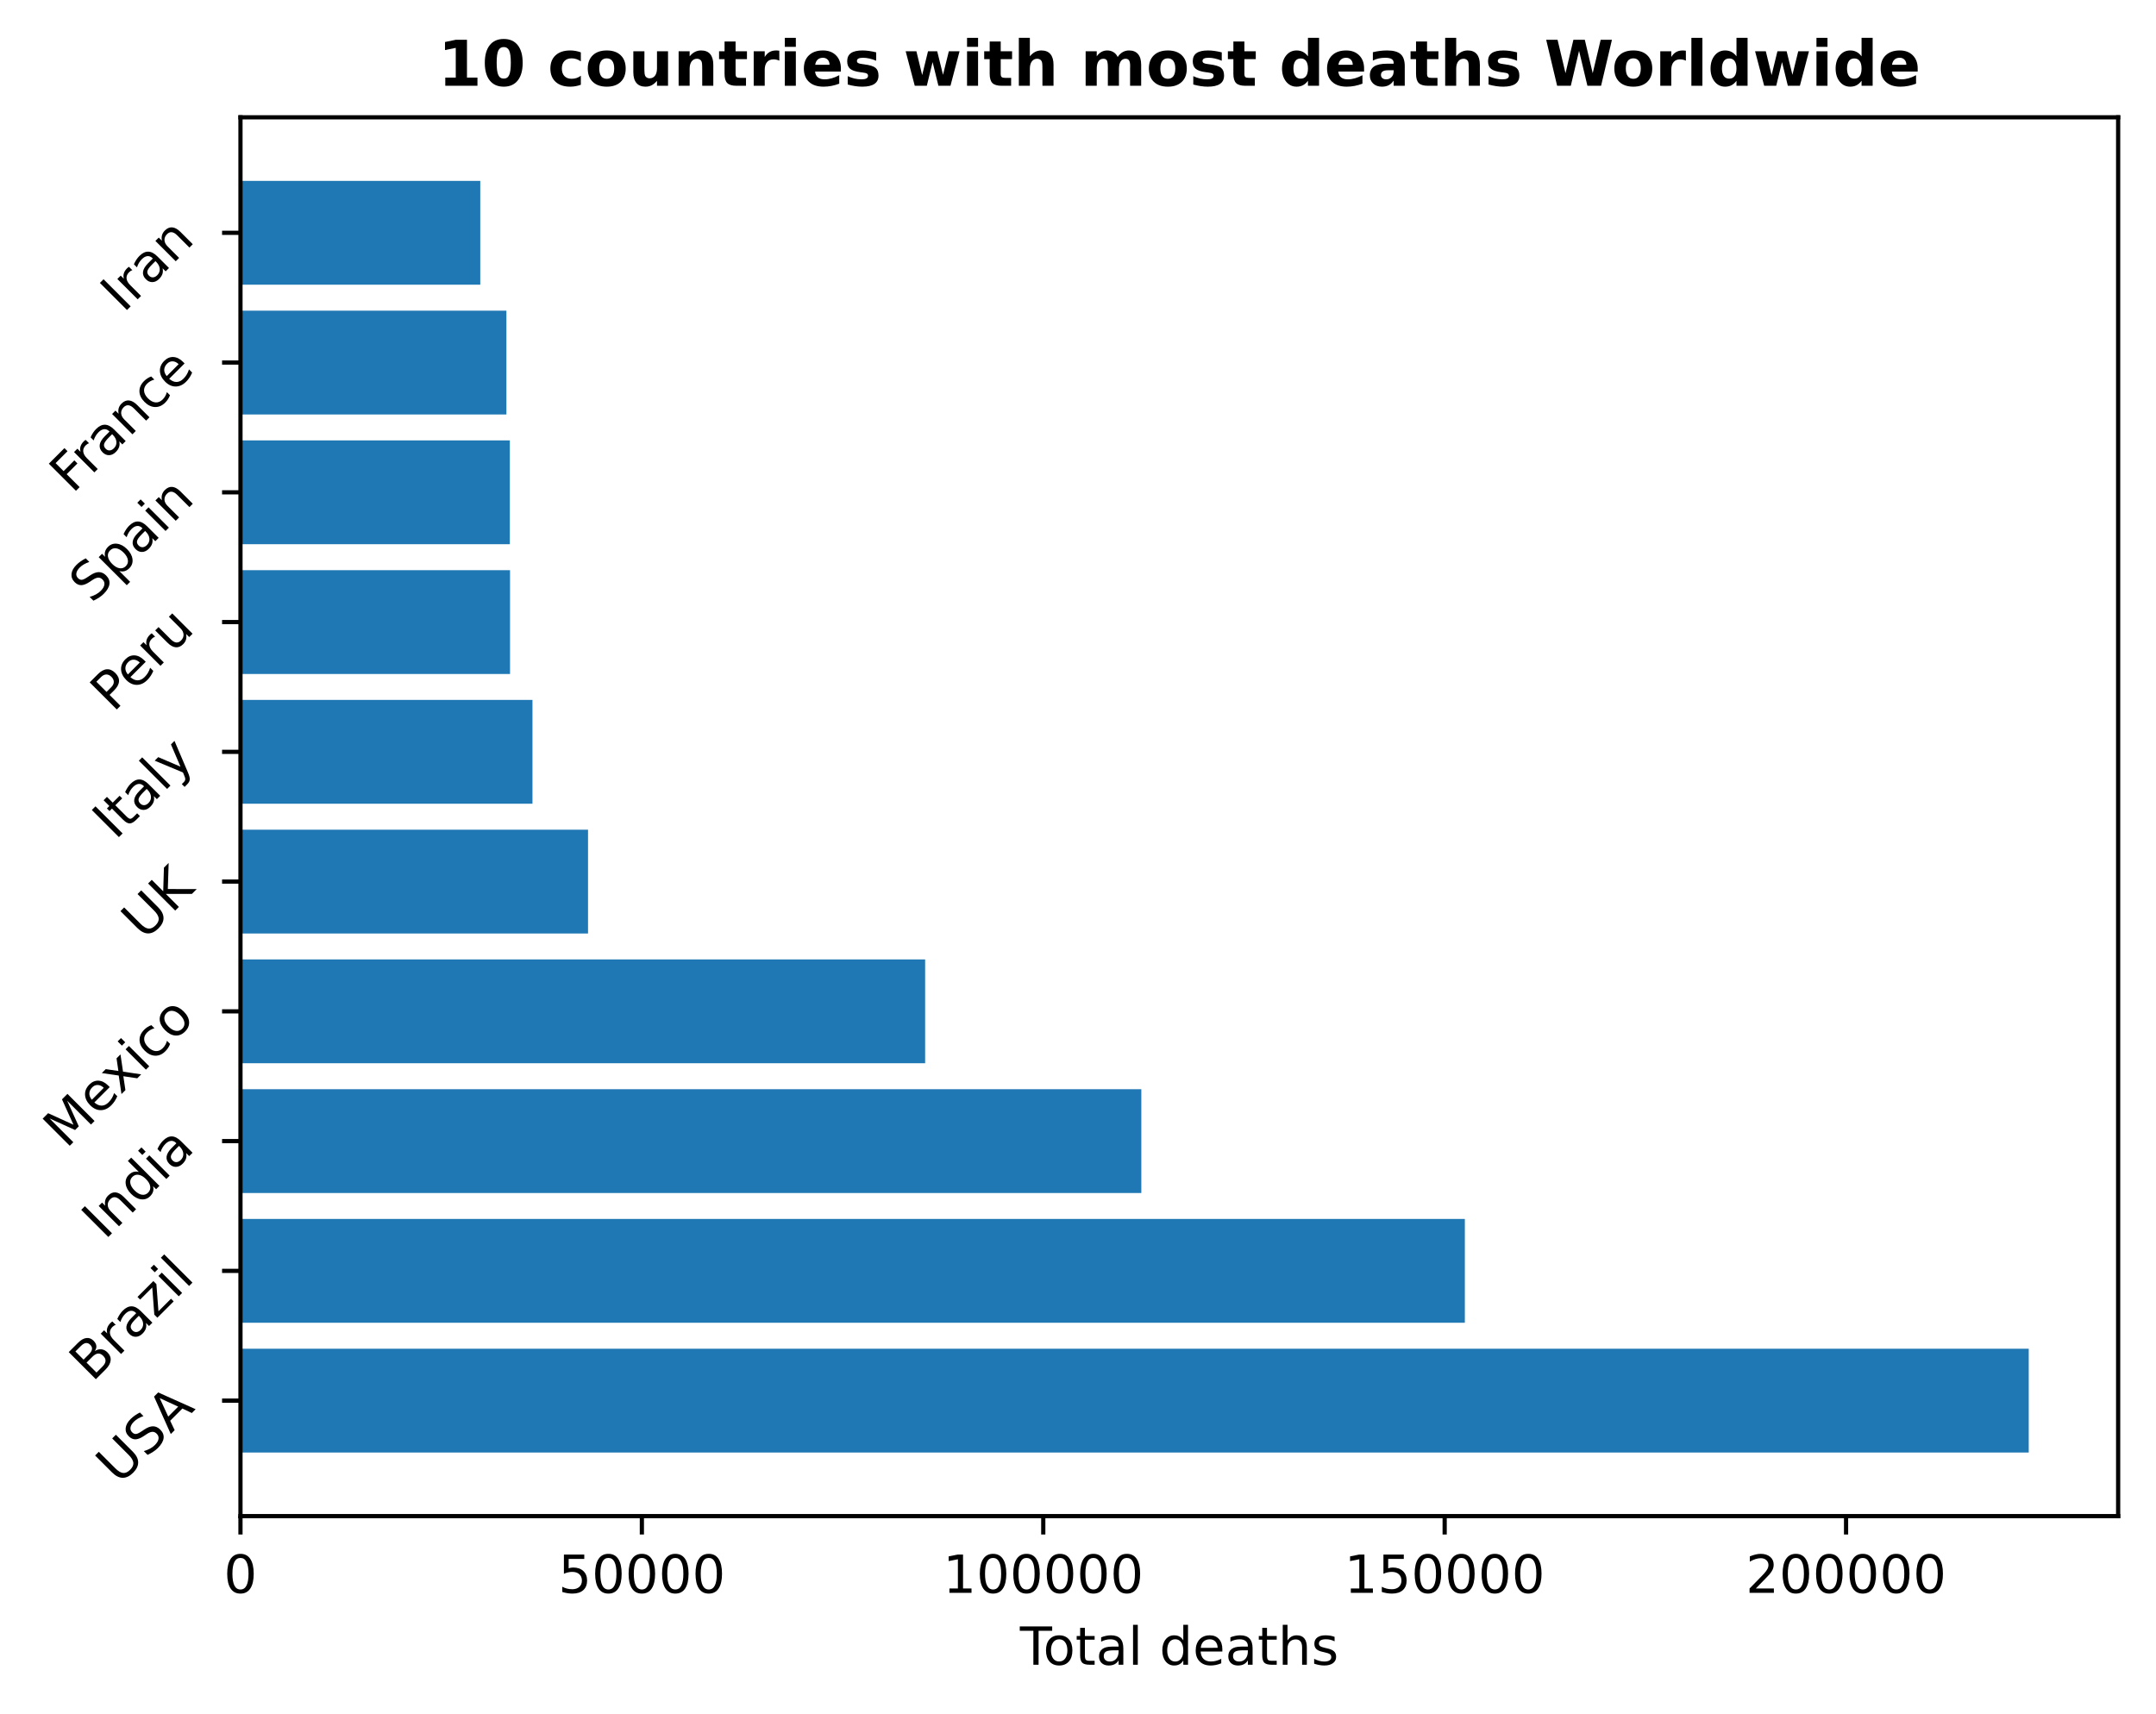
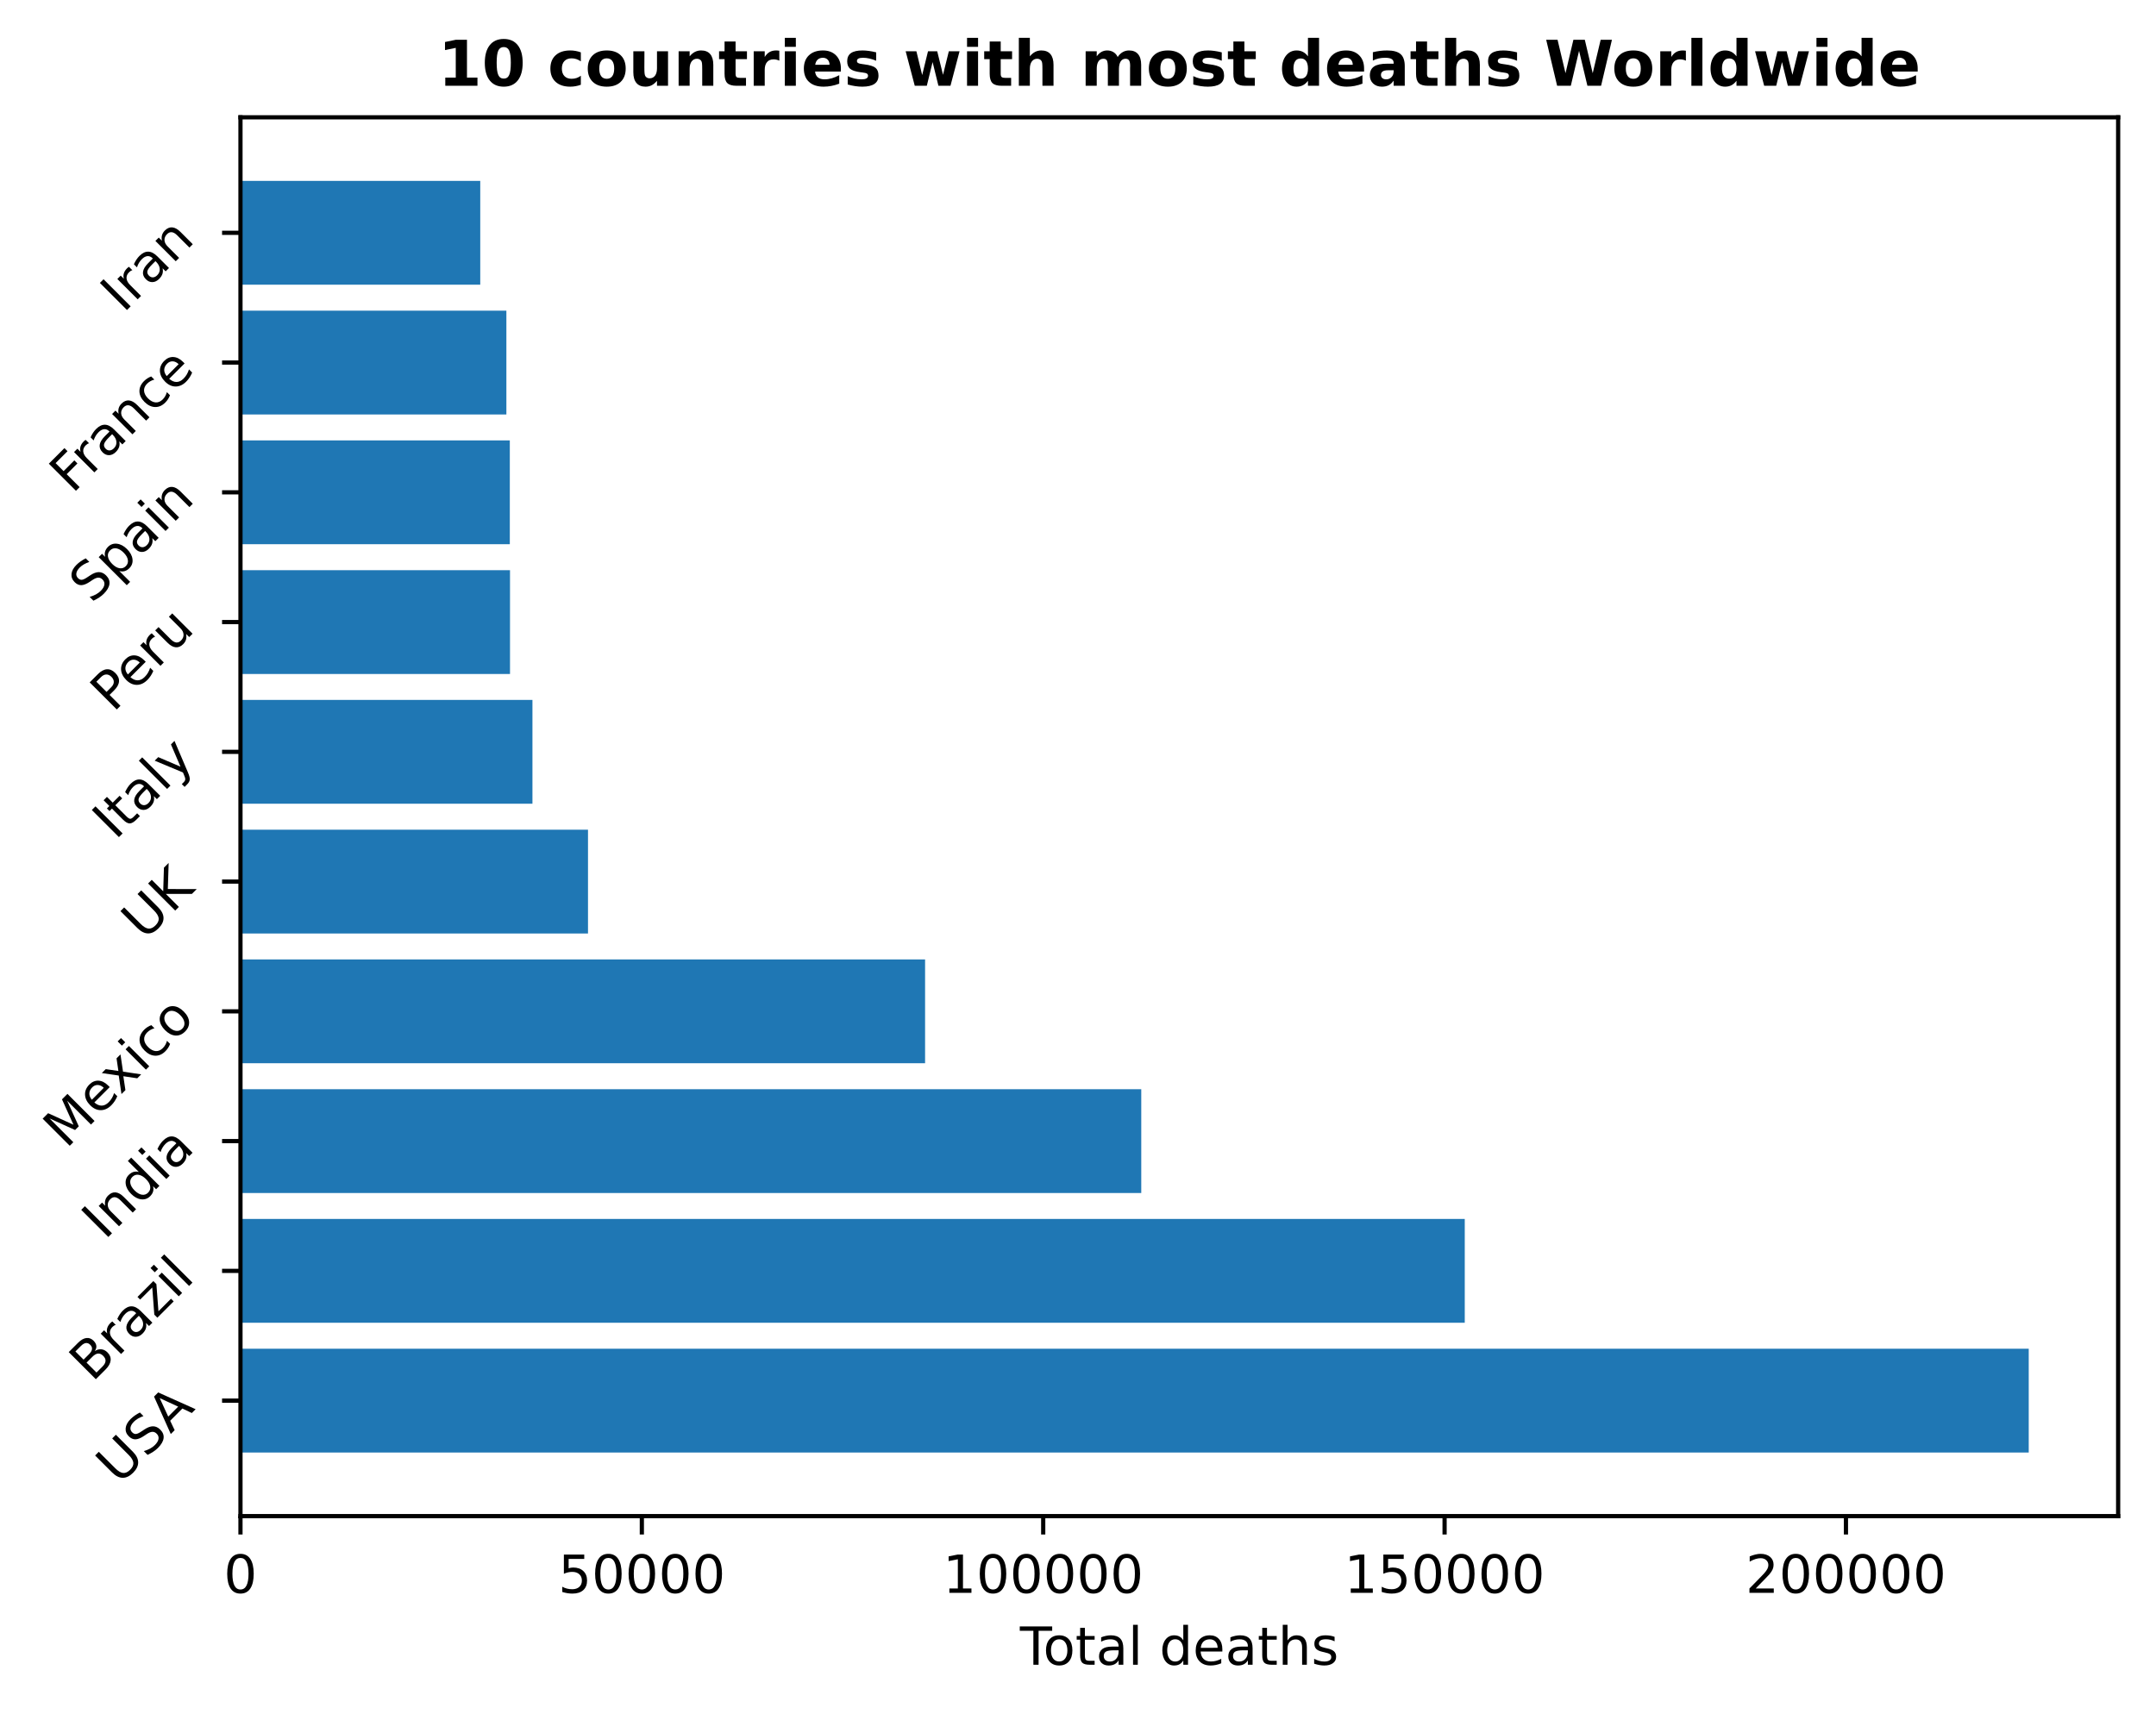
<svg xmlns="http://www.w3.org/2000/svg" xmlns:xlink="http://www.w3.org/1999/xlink" height="325.986pt" version="1.1" viewBox="0 0 410.056 325.986" width="410.056pt">
  <defs>
    <style type="text/css">
*{stroke-linecap:butt;stroke-linejoin:round;}
  </style>
  </defs>
  <g id="figure_1">
    <g id="patch_1">
      <path d="M 0 325.986  L 410.056 325.986  L 410.056 0  L 0 0  z " style="fill:none;" />
    </g>
    <g id="axes_1">
      <g id="patch_2">
        <path d="M 45.736 288.43  L 402.856 288.43  L 402.856 22.318  L 45.736 22.318  z " style="fill:none;" />
      </g>
      <g id="patch_3">
-         <path clip-path="url(#p44b705f566)" d="M 45.736 276.334  L 385.85 276.334  L 385.85 256.586  L 45.736 256.586  z " style="fill:#1f77b4;" />
+         <path clip-path="url(#pe5017bdd5a)" d="M 45.736 276.334  L 385.85 276.334  L 385.85 256.586  L 45.736 256.586  z " style="fill:#1f77b4;" />
      </g>
      <g id="patch_4">
-         <path clip-path="url(#p44b705f566)" d="M 45.736 251.648  L 278.602 251.648  L 278.602 231.9  L 45.736 231.9  z " style="fill:#1f77b4;" />
+         <path clip-path="url(#pe5017bdd5a)" d="M 45.736 251.648  L 278.586 251.648  L 278.586 231.9  L 45.736 231.9  z " style="fill:#1f77b4;" />
      </g>
      <g id="patch_5">
-         <path clip-path="url(#p44b705f566)" d="M 45.736 226.963  L 217.071 226.963  L 217.071 207.214  L 45.736 207.214  z " style="fill:#1f77b4;" />
+         <path clip-path="url(#pe5017bdd5a)" d="M 45.736 226.963  L 217.059 226.963  L 217.059 207.214  L 45.736 207.214  z " style="fill:#1f77b4;" />
      </g>
      <g id="patch_6">
-         <path clip-path="url(#p44b705f566)" d="M 45.736 202.277  L 175.954 202.277  L 175.954 182.528  L 45.736 182.528  z " style="fill:#1f77b4;" />
+         <path clip-path="url(#pe5017bdd5a)" d="M 45.736 202.277  L 175.945 202.277  L 175.945 182.528  L 45.736 182.528  z " style="fill:#1f77b4;" />
      </g>
      <g id="patch_7">
-         <path clip-path="url(#p44b705f566)" d="M 45.736 177.591  L 111.838 177.591  L 111.838 157.843  L 45.736 157.843  z " style="fill:#1f77b4;" />
+         <path clip-path="url(#pe5017bdd5a)" d="M 45.736 177.591  L 111.834 177.591  L 111.834 157.843  L 45.736 157.843  z " style="fill:#1f77b4;" />
      </g>
      <g id="patch_8">
-         <path clip-path="url(#p44b705f566)" d="M 45.736 152.906  L 101.271 152.906  L 101.271 133.157  L 45.736 133.157  z " style="fill:#1f77b4;" />
+         <path clip-path="url(#pe5017bdd5a)" d="M 45.736 152.906  L 101.267 152.906  L 101.267 133.157  L 45.736 133.157  z " style="fill:#1f77b4;" />
      </g>
      <g id="patch_9">
-         <path clip-path="url(#p44b705f566)" d="M 45.736 128.22  L 97.003 128.22  L 97.003 108.471  L 45.736 108.471  z " style="fill:#1f77b4;" />
+         <path clip-path="url(#pe5017bdd5a)" d="M 45.736 128.22  L 97 128.22  L 97 108.471  L 45.736 108.471  z " style="fill:#1f77b4;" />
      </g>
      <g id="patch_10">
-         <path clip-path="url(#p44b705f566)" d="M 45.736 103.534  L 96.967 103.534  L 96.967 83.786  L 45.736 83.786  z " style="fill:#1f77b4;" />
+         <path clip-path="url(#pe5017bdd5a)" d="M 45.736 103.534  L 96.963 103.534  L 96.963 83.786  L 45.736 83.786  z " style="fill:#1f77b4;" />
      </g>
      <g id="patch_11">
-         <path clip-path="url(#p44b705f566)" d="M 45.736 78.848  L 96.313 78.848  L 96.313 59.1  L 45.736 59.1  z " style="fill:#1f77b4;" />
+         <path clip-path="url(#pe5017bdd5a)" d="M 45.736 78.848  L 96.31 78.848  L 96.31 59.1  L 45.736 59.1  z " style="fill:#1f77b4;" />
      </g>
      <g id="patch_12">
-         <path clip-path="url(#p44b705f566)" d="M 45.736 54.163  L 91.343 54.163  L 91.343 34.414  L 45.736 34.414  z " style="fill:#1f77b4;" />
+         <path clip-path="url(#pe5017bdd5a)" d="M 45.736 54.163  L 91.34 54.163  L 91.34 34.414  L 45.736 34.414  z " style="fill:#1f77b4;" />
      </g>
      <g id="matplotlib.axis_1">
        <g id="xtick_1">
          <g id="line2d_1">
            <defs>
-               <path d="M 0 0  L 0 3.5  " id="m2690304ed4" style="stroke:#000000;stroke-width:0.8;" />
-             </defs>
-             <g>
-               <use style="stroke:#000000;stroke-width:0.8;" x="45.736" xlink:href="#m2690304ed4" y="288.43" />
+               <path d="M 0 0  L 0 3.5  " id="mde94023779" style="stroke:#000000;stroke-width:0.8;" />
+             </defs>
+             <g>
+               <use style="stroke:#000000;stroke-width:0.8;" x="45.736" xlink:href="#mde94023779" y="288.43" />
            </g>
          </g>
          <g id="text_1">
            <defs>
              <path d="M 31.781 66.406  Q 24.172 66.406 20.328 58.906  Q 16.5 51.422 16.5 36.375  Q 16.5 21.391 20.328 13.891  Q 24.172 6.391 31.781 6.391  Q 39.453 6.391 43.281 13.891  Q 47.125 21.391 47.125 36.375  Q 47.125 51.422 43.281 58.906  Q 39.453 66.406 31.781 66.406  z M 31.781 74.219  Q 44.047 74.219 50.516 64.516  Q 56.984 54.828 56.984 36.375  Q 56.984 17.969 50.516 8.266  Q 44.047 -1.422 31.781 -1.422  Q 19.531 -1.422 13.062 8.266  Q 6.594 17.969 6.594 36.375  Q 6.594 54.828 13.062 64.516  Q 19.531 74.219 31.781 74.219  z " id="DejaVuSans-48" />
            </defs>
            <g transform="translate(42.55461 303.0286)scale(0.1 -0.1)">
              <use xlink:href="#DejaVuSans-48" />
            </g>
          </g>
        </g>
        <g id="xtick_2">
          <g id="line2d_2">
            <g>
-               <use style="stroke:#000000;stroke-width:0.8;" x="122.079" xlink:href="#m2690304ed4" y="288.43" />
+               <use style="stroke:#000000;stroke-width:0.8;" x="122.074" xlink:href="#mde94023779" y="288.43" />
            </g>
          </g>
          <g id="text_2">
            <defs>
              <path d="M 10.797 72.906  L 49.516 72.906  L 49.516 64.594  L 19.828 64.594  L 19.828 46.734  Q 21.969 47.469 24.109 47.828  Q 26.266 48.188 28.422 48.188  Q 40.625 48.188 47.75 41.5  Q 54.891 34.812 54.891 23.391  Q 54.891 11.625 47.562 5.094  Q 40.234 -1.422 26.906 -1.422  Q 22.312 -1.422 17.547 -0.641  Q 12.797 0.141 7.719 1.703  L 7.719 11.625  Q 12.109 9.234 16.797 8.062  Q 21.484 6.891 26.703 6.891  Q 35.156 6.891 40.078 11.328  Q 45.016 15.766 45.016 23.391  Q 45.016 31 40.078 35.438  Q 35.156 39.891 26.703 39.891  Q 22.75 39.891 18.812 39.016  Q 14.891 38.141 10.797 36.281  z " id="DejaVuSans-53" />
            </defs>
-             <g transform="translate(106.1726 303.0286)scale(0.1 -0.1)">
+             <g transform="translate(106.1675 303.0286)scale(0.1 -0.1)">
              <use xlink:href="#DejaVuSans-53" />
              <use x="63.623" xlink:href="#DejaVuSans-48" />
              <use x="127.246" xlink:href="#DejaVuSans-48" />
              <use x="190.869" xlink:href="#DejaVuSans-48" />
              <use x="254.492" xlink:href="#DejaVuSans-48" />
            </g>
          </g>
        </g>
        <g id="xtick_3">
          <g id="line2d_3">
            <g>
-               <use style="stroke:#000000;stroke-width:0.8;" x="198.422" xlink:href="#m2690304ed4" y="288.43" />
+               <use style="stroke:#000000;stroke-width:0.8;" x="198.412" xlink:href="#mde94023779" y="288.43" />
            </g>
          </g>
          <g id="text_3">
            <defs>
              <path d="M 12.406 8.297  L 28.516 8.297  L 28.516 63.922  L 10.984 60.406  L 10.984 69.391  L 28.422 72.906  L 38.281 72.906  L 38.281 8.297  L 54.391 8.297  L 54.391 0  L 12.406 0  z " id="DejaVuSans-49" />
            </defs>
-             <g transform="translate(179.3344 303.0286)scale(0.1 -0.1)">
+             <g transform="translate(179.3241 303.0286)scale(0.1 -0.1)">
              <use xlink:href="#DejaVuSans-49" />
              <use x="63.623" xlink:href="#DejaVuSans-48" />
              <use x="127.246" xlink:href="#DejaVuSans-48" />
              <use x="190.869" xlink:href="#DejaVuSans-48" />
              <use x="254.492" xlink:href="#DejaVuSans-48" />
              <use x="318.115" xlink:href="#DejaVuSans-48" />
            </g>
          </g>
        </g>
        <g id="xtick_4">
          <g id="line2d_4">
            <g>
-               <use style="stroke:#000000;stroke-width:0.8;" x="274.765" xlink:href="#m2690304ed4" y="288.43" />
+               <use style="stroke:#000000;stroke-width:0.8;" x="274.75" xlink:href="#mde94023779" y="288.43" />
            </g>
          </g>
          <g id="text_4">
-             <g transform="translate(255.6774 303.0286)scale(0.1 -0.1)">
+             <g transform="translate(255.662 303.0286)scale(0.1 -0.1)">
              <use xlink:href="#DejaVuSans-49" />
              <use x="63.623" xlink:href="#DejaVuSans-53" />
              <use x="127.246" xlink:href="#DejaVuSans-48" />
              <use x="190.869" xlink:href="#DejaVuSans-48" />
              <use x="254.492" xlink:href="#DejaVuSans-48" />
              <use x="318.115" xlink:href="#DejaVuSans-48" />
            </g>
          </g>
        </g>
        <g id="xtick_5">
          <g id="line2d_5">
            <g>
-               <use style="stroke:#000000;stroke-width:0.8;" x="351.108" xlink:href="#m2690304ed4" y="288.43" />
+               <use style="stroke:#000000;stroke-width:0.8;" x="351.087" xlink:href="#mde94023779" y="288.43" />
            </g>
          </g>
          <g id="text_5">
            <defs>
              <path d="M 19.188 8.297  L 53.609 8.297  L 53.609 0  L 7.328 0  L 7.328 8.297  Q 12.938 14.109 22.625 23.891  Q 32.328 33.688 34.812 36.531  Q 39.547 41.844 41.422 45.531  Q 43.312 49.219 43.312 52.781  Q 43.312 58.594 39.234 62.25  Q 35.156 65.922 28.609 65.922  Q 23.969 65.922 18.812 64.312  Q 13.672 62.703 7.812 59.422  L 7.812 69.391  Q 13.766 71.781 18.938 73  Q 24.125 74.219 28.422 74.219  Q 39.75 74.219 46.484 68.547  Q 53.219 62.891 53.219 53.422  Q 53.219 48.922 51.531 44.891  Q 49.859 40.875 45.406 35.406  Q 44.188 33.984 37.641 27.219  Q 31.109 20.453 19.188 8.297  z " id="DejaVuSans-50" />
            </defs>
-             <g transform="translate(332.0205 303.0286)scale(0.1 -0.1)">
+             <g transform="translate(331.9999 303.0286)scale(0.1 -0.1)">
              <use xlink:href="#DejaVuSans-50" />
              <use x="63.623" xlink:href="#DejaVuSans-48" />
              <use x="127.246" xlink:href="#DejaVuSans-48" />
              <use x="190.869" xlink:href="#DejaVuSans-48" />
              <use x="254.492" xlink:href="#DejaVuSans-48" />
              <use x="318.115" xlink:href="#DejaVuSans-48" />
            </g>
          </g>
        </g>
        <g id="text_6">
          <defs>
            <path d="M -0.297 72.906  L 61.375 72.906  L 61.375 64.594  L 35.5 64.594  L 35.5 0  L 25.594 0  L 25.594 64.594  L -0.297 64.594  z " id="DejaVuSans-84" />
            <path d="M 30.609 48.391  Q 23.391 48.391 19.188 42.75  Q 14.984 37.109 14.984 27.297  Q 14.984 17.484 19.156 11.844  Q 23.344 6.203 30.609 6.203  Q 37.797 6.203 41.984 11.859  Q 46.188 17.531 46.188 27.297  Q 46.188 37.016 41.984 42.703  Q 37.797 48.391 30.609 48.391  z M 30.609 56  Q 42.328 56 49.016 48.375  Q 55.719 40.766 55.719 27.297  Q 55.719 13.875 49.016 6.219  Q 42.328 -1.422 30.609 -1.422  Q 18.844 -1.422 12.172 6.219  Q 5.516 13.875 5.516 27.297  Q 5.516 40.766 12.172 48.375  Q 18.844 56 30.609 56  z " id="DejaVuSans-111" />
            <path d="M 18.312 70.219  L 18.312 54.688  L 36.812 54.688  L 36.812 47.703  L 18.312 47.703  L 18.312 18.016  Q 18.312 11.328 20.141 9.422  Q 21.969 7.516 27.594 7.516  L 36.812 7.516  L 36.812 0  L 27.594 0  Q 17.188 0 13.234 3.875  Q 9.281 7.766 9.281 18.016  L 9.281 47.703  L 2.688 47.703  L 2.688 54.688  L 9.281 54.688  L 9.281 70.219  z " id="DejaVuSans-116" />
            <path d="M 34.281 27.484  Q 23.391 27.484 19.188 25  Q 14.984 22.516 14.984 16.5  Q 14.984 11.719 18.141 8.906  Q 21.297 6.109 26.703 6.109  Q 34.188 6.109 38.703 11.406  Q 43.219 16.703 43.219 25.484  L 43.219 27.484  z M 52.203 31.203  L 52.203 0  L 43.219 0  L 43.219 8.297  Q 40.141 3.328 35.547 0.953  Q 30.953 -1.422 24.312 -1.422  Q 15.922 -1.422 10.953 3.297  Q 6 8.016 6 15.922  Q 6 25.141 12.172 29.828  Q 18.359 34.516 30.609 34.516  L 43.219 34.516  L 43.219 35.406  Q 43.219 41.609 39.141 45  Q 35.062 48.391 27.688 48.391  Q 23 48.391 18.547 47.266  Q 14.109 46.141 10.016 43.891  L 10.016 52.203  Q 14.938 54.109 19.578 55.047  Q 24.219 56 28.609 56  Q 40.484 56 46.344 49.844  Q 52.203 43.703 52.203 31.203  z " id="DejaVuSans-97" />
            <path d="M 9.422 75.984  L 18.406 75.984  L 18.406 0  L 9.422 0  z " id="DejaVuSans-108" />
            <path id="DejaVuSans-32" />
            <path d="M 45.406 46.391  L 45.406 75.984  L 54.391 75.984  L 54.391 0  L 45.406 0  L 45.406 8.203  Q 42.578 3.328 38.25 0.953  Q 33.938 -1.422 27.875 -1.422  Q 17.969 -1.422 11.734 6.484  Q 5.516 14.406 5.516 27.297  Q 5.516 40.188 11.734 48.094  Q 17.969 56 27.875 56  Q 33.938 56 38.25 53.625  Q 42.578 51.266 45.406 46.391  z M 14.797 27.297  Q 14.797 17.391 18.875 11.75  Q 22.953 6.109 30.078 6.109  Q 37.203 6.109 41.297 11.75  Q 45.406 17.391 45.406 27.297  Q 45.406 37.203 41.297 42.844  Q 37.203 48.484 30.078 48.484  Q 22.953 48.484 18.875 42.844  Q 14.797 37.203 14.797 27.297  z " id="DejaVuSans-100" />
            <path d="M 56.203 29.594  L 56.203 25.203  L 14.891 25.203  Q 15.484 15.922 20.484 11.062  Q 25.484 6.203 34.422 6.203  Q 39.594 6.203 44.453 7.469  Q 49.312 8.734 54.109 11.281  L 54.109 2.781  Q 49.266 0.734 44.188 -0.344  Q 39.109 -1.422 33.891 -1.422  Q 20.797 -1.422 13.156 6.188  Q 5.516 13.812 5.516 26.812  Q 5.516 40.234 12.766 48.109  Q 20.016 56 32.328 56  Q 43.359 56 49.781 48.891  Q 56.203 41.797 56.203 29.594  z M 47.219 32.234  Q 47.125 39.594 43.094 43.984  Q 39.062 48.391 32.422 48.391  Q 24.906 48.391 20.391 44.141  Q 15.875 39.891 15.188 32.172  z " id="DejaVuSans-101" />
            <path d="M 54.891 33.016  L 54.891 0  L 45.906 0  L 45.906 32.719  Q 45.906 40.484 42.875 44.328  Q 39.844 48.188 33.797 48.188  Q 26.516 48.188 22.312 43.547  Q 18.109 38.922 18.109 30.906  L 18.109 0  L 9.078 0  L 9.078 75.984  L 18.109 75.984  L 18.109 46.188  Q 21.344 51.125 25.703 53.562  Q 30.078 56 35.797 56  Q 45.219 56 50.047 50.172  Q 54.891 44.344 54.891 33.016  z " id="DejaVuSans-104" />
            <path d="M 44.281 53.078  L 44.281 44.578  Q 40.484 46.531 36.375 47.5  Q 32.281 48.484 27.875 48.484  Q 21.188 48.484 17.844 46.438  Q 14.5 44.391 14.5 40.281  Q 14.5 37.156 16.891 35.375  Q 19.281 33.594 26.516 31.984  L 29.594 31.297  Q 39.156 29.25 43.188 25.516  Q 47.219 21.781 47.219 15.094  Q 47.219 7.469 41.188 3.016  Q 35.156 -1.422 24.609 -1.422  Q 20.219 -1.422 15.453 -0.562  Q 10.688 0.297 5.422 2  L 5.422 11.281  Q 10.406 8.688 15.234 7.391  Q 20.062 6.109 24.812 6.109  Q 31.156 6.109 34.562 8.281  Q 37.984 10.453 37.984 14.406  Q 37.984 18.062 35.516 20.016  Q 33.062 21.969 24.703 23.781  L 21.578 24.516  Q 13.234 26.266 9.516 29.906  Q 5.812 33.547 5.812 39.891  Q 5.812 47.609 11.281 51.797  Q 16.75 56 26.812 56  Q 31.781 56 36.172 55.266  Q 40.578 54.547 44.281 53.078  z " id="DejaVuSans-115" />
          </defs>
          <g transform="translate(193.9818 316.7067)scale(0.1 -0.1)">
            <use xlink:href="#DejaVuSans-84" />
            <use x="44.084" xlink:href="#DejaVuSans-111" />
            <use x="105.266" xlink:href="#DejaVuSans-116" />
            <use x="144.475" xlink:href="#DejaVuSans-97" />
            <use x="205.754" xlink:href="#DejaVuSans-108" />
            <use x="233.537" xlink:href="#DejaVuSans-32" />
            <use x="265.324" xlink:href="#DejaVuSans-100" />
            <use x="328.801" xlink:href="#DejaVuSans-101" />
            <use x="390.324" xlink:href="#DejaVuSans-97" />
            <use x="451.604" xlink:href="#DejaVuSans-116" />
            <use x="490.812" xlink:href="#DejaVuSans-104" />
            <use x="554.191" xlink:href="#DejaVuSans-115" />
          </g>
        </g>
      </g>
      <g id="matplotlib.axis_2">
        <g id="ytick_1">
          <g id="line2d_6">
            <defs>
-               <path d="M 0 0  L -3.5 0  " id="m73e62afd41" style="stroke:#000000;stroke-width:0.8;" />
-             </defs>
-             <g>
-               <use style="stroke:#000000;stroke-width:0.8;" x="45.736" xlink:href="#m73e62afd41" y="266.46" />
+               <path d="M 0 0  L -3.5 0  " id="m8eb07bbf80" style="stroke:#000000;stroke-width:0.8;" />
+             </defs>
+             <g>
+               <use style="stroke:#000000;stroke-width:0.8;" x="45.736" xlink:href="#m8eb07bbf80" y="266.46" />
            </g>
          </g>
          <g id="text_7">
            <defs>
              <path d="M 8.688 72.906  L 18.609 72.906  L 18.609 28.609  Q 18.609 16.891 22.844 11.734  Q 27.094 6.594 36.625 6.594  Q 46.094 6.594 50.344 11.734  Q 54.594 16.891 54.594 28.609  L 54.594 72.906  L 64.5 72.906  L 64.5 27.391  Q 64.5 13.141 57.438 5.859  Q 50.391 -1.422 36.625 -1.422  Q 22.797 -1.422 15.734 5.859  Q 8.688 13.141 8.688 27.391  z " id="DejaVuSans-85" />
              <path d="M 53.516 70.516  L 53.516 60.891  Q 47.906 63.578 42.922 64.891  Q 37.938 66.219 33.297 66.219  Q 25.25 66.219 20.875 63.094  Q 16.5 59.969 16.5 54.203  Q 16.5 49.359 19.406 46.891  Q 22.312 44.438 30.422 42.922  L 36.375 41.703  Q 47.406 39.594 52.656 34.297  Q 57.906 29 57.906 20.125  Q 57.906 9.516 50.797 4.047  Q 43.703 -1.422 29.984 -1.422  Q 24.812 -1.422 18.969 -0.25  Q 13.141 0.922 6.891 3.219  L 6.891 13.375  Q 12.891 10.016 18.656 8.297  Q 24.422 6.594 29.984 6.594  Q 38.422 6.594 43.016 9.906  Q 47.609 13.234 47.609 19.391  Q 47.609 24.75 44.312 27.781  Q 41.016 30.812 33.5 32.328  L 27.484 33.5  Q 16.453 35.688 11.516 40.375  Q 6.594 45.062 6.594 53.422  Q 6.594 63.094 13.406 68.656  Q 20.219 74.219 32.172 74.219  Q 37.312 74.219 42.625 73.281  Q 47.953 72.359 53.516 70.516  z " id="DejaVuSans-83" />
              <path d="M 34.188 63.188  L 20.797 26.906  L 47.609 26.906  z M 28.609 72.906  L 39.797 72.906  L 67.578 0  L 57.328 0  L 50.688 18.703  L 17.828 18.703  L 11.188 0  L 0.781 0  z " id="DejaVuSans-65" />
            </defs>
            <g transform="translate(22.6315 282.6673)rotate(-45)scale(0.1 -0.1)">
              <use xlink:href="#DejaVuSans-85" />
              <use x="73.193" xlink:href="#DejaVuSans-83" />
              <use x="138.545" xlink:href="#DejaVuSans-65" />
            </g>
          </g>
        </g>
        <g id="ytick_2">
          <g id="line2d_7">
            <g>
-               <use style="stroke:#000000;stroke-width:0.8;" x="45.736" xlink:href="#m73e62afd41" y="241.774" />
+               <use style="stroke:#000000;stroke-width:0.8;" x="45.736" xlink:href="#m8eb07bbf80" y="241.774" />
            </g>
          </g>
          <g id="text_8">
            <defs>
              <path d="M 19.672 34.812  L 19.672 8.109  L 35.5 8.109  Q 43.453 8.109 47.281 11.406  Q 51.125 14.703 51.125 21.484  Q 51.125 28.328 47.281 31.562  Q 43.453 34.812 35.5 34.812  z M 19.672 64.797  L 19.672 42.828  L 34.281 42.828  Q 41.5 42.828 45.031 45.531  Q 48.578 48.25 48.578 53.812  Q 48.578 59.328 45.031 62.062  Q 41.5 64.797 34.281 64.797  z M 9.812 72.906  L 35.016 72.906  Q 46.297 72.906 52.391 68.219  Q 58.5 63.531 58.5 54.891  Q 58.5 48.188 55.375 44.234  Q 52.25 40.281 46.188 39.312  Q 53.469 37.75 57.5 32.781  Q 61.531 27.828 61.531 20.406  Q 61.531 10.641 54.891 5.312  Q 48.25 0 35.984 0  L 9.812 0  z " id="DejaVuSans-66" />
              <path d="M 41.109 46.297  Q 39.594 47.172 37.812 47.578  Q 36.031 48 33.891 48  Q 26.266 48 22.188 43.047  Q 18.109 38.094 18.109 28.812  L 18.109 0  L 9.078 0  L 9.078 54.688  L 18.109 54.688  L 18.109 46.188  Q 20.953 51.172 25.484 53.578  Q 30.031 56 36.531 56  Q 37.453 56 38.578 55.875  Q 39.703 55.766 41.062 55.516  z " id="DejaVuSans-114" />
              <path d="M 5.516 54.688  L 48.188 54.688  L 48.188 46.484  L 14.406 7.172  L 48.188 7.172  L 48.188 0  L 4.297 0  L 4.297 8.203  L 38.094 47.516  L 5.516 47.516  z " id="DejaVuSans-122" />
              <path d="M 9.422 54.688  L 18.406 54.688  L 18.406 0  L 9.422 0  z M 9.422 75.984  L 18.406 75.984  L 18.406 64.594  L 9.422 64.594  z " id="DejaVuSans-105" />
            </defs>
            <g transform="translate(17.5337 263.0794)rotate(-45)scale(0.1 -0.1)">
              <use xlink:href="#DejaVuSans-66" />
              <use x="68.604" xlink:href="#DejaVuSans-114" />
              <use x="109.717" xlink:href="#DejaVuSans-97" />
              <use x="170.996" xlink:href="#DejaVuSans-122" />
              <use x="223.486" xlink:href="#DejaVuSans-105" />
              <use x="251.27" xlink:href="#DejaVuSans-108" />
            </g>
          </g>
        </g>
        <g id="ytick_3">
          <g id="line2d_8">
            <g>
-               <use style="stroke:#000000;stroke-width:0.8;" x="45.736" xlink:href="#m73e62afd41" y="217.088" />
+               <use style="stroke:#000000;stroke-width:0.8;" x="45.736" xlink:href="#m8eb07bbf80" y="217.088" />
            </g>
          </g>
          <g id="text_9">
            <defs>
              <path d="M 9.812 72.906  L 19.672 72.906  L 19.672 0  L 9.812 0  z " id="DejaVuSans-73" />
              <path d="M 54.891 33.016  L 54.891 0  L 45.906 0  L 45.906 32.719  Q 45.906 40.484 42.875 44.328  Q 39.844 48.188 33.797 48.188  Q 26.516 48.188 22.312 43.547  Q 18.109 38.922 18.109 30.906  L 18.109 0  L 9.078 0  L 9.078 54.688  L 18.109 54.688  L 18.109 46.188  Q 21.344 51.125 25.703 53.562  Q 30.078 56 35.797 56  Q 45.219 56 50.047 50.172  Q 54.891 44.344 54.891 33.016  z " id="DejaVuSans-110" />
            </defs>
            <g transform="translate(19.91135 236.016)rotate(-45)scale(0.1 -0.1)">
              <use xlink:href="#DejaVuSans-73" />
              <use x="29.492" xlink:href="#DejaVuSans-110" />
              <use x="92.871" xlink:href="#DejaVuSans-100" />
              <use x="156.348" xlink:href="#DejaVuSans-105" />
              <use x="184.131" xlink:href="#DejaVuSans-97" />
            </g>
          </g>
        </g>
        <g id="ytick_4">
          <g id="line2d_9">
            <g>
-               <use style="stroke:#000000;stroke-width:0.8;" x="45.736" xlink:href="#m73e62afd41" y="192.403" />
+               <use style="stroke:#000000;stroke-width:0.8;" x="45.736" xlink:href="#m8eb07bbf80" y="192.403" />
            </g>
          </g>
          <g id="text_10">
            <defs>
              <path d="M 9.812 72.906  L 24.516 72.906  L 43.109 23.297  L 61.812 72.906  L 76.516 72.906  L 76.516 0  L 66.891 0  L 66.891 64.016  L 48.094 14.016  L 38.188 14.016  L 19.391 64.016  L 19.391 0  L 9.812 0  z " id="DejaVuSans-77" />
              <path d="M 54.891 54.688  L 35.109 28.078  L 55.906 0  L 45.312 0  L 29.391 21.484  L 13.484 0  L 2.875 0  L 24.125 28.609  L 4.688 54.688  L 15.281 54.688  L 29.781 35.203  L 44.281 54.688  z " id="DejaVuSans-120" />
              <path d="M 48.781 52.594  L 48.781 44.188  Q 44.969 46.297 41.141 47.344  Q 37.312 48.391 33.406 48.391  Q 24.656 48.391 19.812 42.844  Q 14.984 37.312 14.984 27.297  Q 14.984 17.281 19.812 11.734  Q 24.656 6.203 33.406 6.203  Q 37.312 6.203 41.141 7.25  Q 44.969 8.297 48.781 10.406  L 48.781 2.094  Q 45.016 0.344 40.984 -0.531  Q 36.969 -1.422 32.422 -1.422  Q 20.062 -1.422 12.781 6.344  Q 5.516 14.109 5.516 27.297  Q 5.516 40.672 12.859 48.328  Q 20.219 56 33.016 56  Q 37.156 56 41.109 55.141  Q 45.062 54.297 48.781 52.594  z " id="DejaVuSans-99" />
            </defs>
            <g transform="translate(12.57291 218.6688)rotate(-45)scale(0.1 -0.1)">
              <use xlink:href="#DejaVuSans-77" />
              <use x="86.279" xlink:href="#DejaVuSans-101" />
              <use x="146.053" xlink:href="#DejaVuSans-120" />
              <use x="205.232" xlink:href="#DejaVuSans-105" />
              <use x="233.016" xlink:href="#DejaVuSans-99" />
              <use x="287.996" xlink:href="#DejaVuSans-111" />
            </g>
          </g>
        </g>
        <g id="ytick_5">
          <g id="line2d_10">
            <g>
-               <use style="stroke:#000000;stroke-width:0.8;" x="45.736" xlink:href="#m73e62afd41" y="167.717" />
+               <use style="stroke:#000000;stroke-width:0.8;" x="45.736" xlink:href="#m8eb07bbf80" y="167.717" />
            </g>
          </g>
          <g id="text_11">
            <defs>
              <path d="M 9.812 72.906  L 19.672 72.906  L 19.672 42.094  L 52.391 72.906  L 65.094 72.906  L 28.906 38.922  L 67.672 0  L 54.688 0  L 19.672 35.109  L 19.672 0  L 9.812 0  z " id="DejaVuSans-75" />
            </defs>
            <g transform="translate(27.45309 179.1029)rotate(-45)scale(0.1 -0.1)">
              <use xlink:href="#DejaVuSans-85" />
              <use x="73.193" xlink:href="#DejaVuSans-75" />
            </g>
          </g>
        </g>
        <g id="ytick_6">
          <g id="line2d_11">
            <g>
-               <use style="stroke:#000000;stroke-width:0.8;" x="45.736" xlink:href="#m73e62afd41" y="143.031" />
+               <use style="stroke:#000000;stroke-width:0.8;" x="45.736" xlink:href="#m8eb07bbf80" y="143.031" />
            </g>
          </g>
          <g id="text_12">
            <defs>
              <path d="M 32.172 -5.078  Q 28.375 -14.844 24.75 -17.812  Q 21.141 -20.797 15.094 -20.797  L 7.906 -20.797  L 7.906 -13.281  L 13.188 -13.281  Q 16.891 -13.281 18.938 -11.516  Q 21 -9.766 23.484 -3.219  L 25.094 0.875  L 2.984 54.688  L 12.5 54.688  L 29.594 11.922  L 46.688 54.688  L 56.203 54.688  z " id="DejaVuSans-121" />
            </defs>
            <g transform="translate(21.92439 159.9459)rotate(-45)scale(0.1 -0.1)">
              <use xlink:href="#DejaVuSans-73" />
              <use x="29.492" xlink:href="#DejaVuSans-116" />
              <use x="68.701" xlink:href="#DejaVuSans-97" />
              <use x="129.98" xlink:href="#DejaVuSans-108" />
              <use x="157.764" xlink:href="#DejaVuSans-121" />
            </g>
          </g>
        </g>
        <g id="ytick_7">
          <g id="line2d_12">
            <g>
-               <use style="stroke:#000000;stroke-width:0.8;" x="45.736" xlink:href="#m73e62afd41" y="118.346" />
+               <use style="stroke:#000000;stroke-width:0.8;" x="45.736" xlink:href="#m8eb07bbf80" y="118.346" />
            </g>
          </g>
          <g id="text_13">
            <defs>
              <path d="M 19.672 64.797  L 19.672 37.406  L 32.078 37.406  Q 38.969 37.406 42.719 40.969  Q 46.484 44.531 46.484 51.125  Q 46.484 57.672 42.719 61.234  Q 38.969 64.797 32.078 64.797  z M 9.812 72.906  L 32.078 72.906  Q 44.344 72.906 50.609 67.359  Q 56.891 61.812 56.891 51.125  Q 56.891 40.328 50.609 34.812  Q 44.344 29.297 32.078 29.297  L 19.672 29.297  L 19.672 0  L 9.812 0  z " id="DejaVuSans-80" />
              <path d="M 8.5 21.578  L 8.5 54.688  L 17.484 54.688  L 17.484 21.922  Q 17.484 14.156 20.5 10.266  Q 23.531 6.391 29.594 6.391  Q 36.859 6.391 41.078 11.031  Q 45.312 15.672 45.312 23.688  L 45.312 54.688  L 54.297 54.688  L 54.297 0  L 45.312 0  L 45.312 8.406  Q 42.047 3.422 37.719 1  Q 33.406 -1.422 27.688 -1.422  Q 18.266 -1.422 13.375 4.438  Q 8.5 10.297 8.5 21.578  z M 31.109 56  z " id="DejaVuSans-117" />
            </defs>
            <g transform="translate(21.51891 135.6656)rotate(-45)scale(0.1 -0.1)">
              <use xlink:href="#DejaVuSans-80" />
              <use x="56.678" xlink:href="#DejaVuSans-101" />
              <use x="118.201" xlink:href="#DejaVuSans-114" />
              <use x="159.314" xlink:href="#DejaVuSans-117" />
            </g>
          </g>
        </g>
        <g id="ytick_8">
          <g id="line2d_13">
            <g>
-               <use style="stroke:#000000;stroke-width:0.8;" x="45.736" xlink:href="#m73e62afd41" y="93.66" />
+               <use style="stroke:#000000;stroke-width:0.8;" x="45.736" xlink:href="#m8eb07bbf80" y="93.66" />
            </g>
          </g>
          <g id="text_14">
            <defs>
              <path d="M 18.109 8.203  L 18.109 -20.797  L 9.078 -20.797  L 9.078 54.688  L 18.109 54.688  L 18.109 46.391  Q 20.953 51.266 25.266 53.625  Q 29.594 56 35.594 56  Q 45.562 56 51.781 48.094  Q 58.016 40.188 58.016 27.297  Q 58.016 14.406 51.781 6.484  Q 45.562 -1.422 35.594 -1.422  Q 29.594 -1.422 25.266 0.953  Q 20.953 3.328 18.109 8.203  z M 48.688 27.297  Q 48.688 37.203 44.609 42.844  Q 40.531 48.484 33.406 48.484  Q 26.266 48.484 22.188 42.844  Q 18.109 37.203 18.109 27.297  Q 18.109 17.391 22.188 11.75  Q 26.266 6.109 33.406 6.109  Q 40.531 6.109 44.609 11.75  Q 48.688 17.391 48.688 27.297  z " id="DejaVuSans-112" />
            </defs>
            <g transform="translate(17.50829 114.9905)rotate(-45)scale(0.1 -0.1)">
              <use xlink:href="#DejaVuSans-83" />
              <use x="63.477" xlink:href="#DejaVuSans-112" />
              <use x="126.953" xlink:href="#DejaVuSans-97" />
              <use x="188.232" xlink:href="#DejaVuSans-105" />
              <use x="216.016" xlink:href="#DejaVuSans-110" />
            </g>
          </g>
        </g>
        <g id="ytick_9">
          <g id="line2d_14">
            <g>
-               <use style="stroke:#000000;stroke-width:0.8;" x="45.736" xlink:href="#m73e62afd41" y="68.974" />
+               <use style="stroke:#000000;stroke-width:0.8;" x="45.736" xlink:href="#m8eb07bbf80" y="68.974" />
            </g>
          </g>
          <g id="text_15">
            <defs>
              <path d="M 9.812 72.906  L 51.703 72.906  L 51.703 64.594  L 19.672 64.594  L 19.672 43.109  L 48.578 43.109  L 48.578 34.812  L 19.672 34.812  L 19.672 0  L 9.812 0  z " id="DejaVuSans-70" />
            </defs>
            <g transform="translate(13.75068 94.06243)rotate(-45)scale(0.1 -0.1)">
              <use xlink:href="#DejaVuSans-70" />
              <use x="50.27" xlink:href="#DejaVuSans-114" />
              <use x="91.383" xlink:href="#DejaVuSans-97" />
              <use x="152.662" xlink:href="#DejaVuSans-110" />
              <use x="216.041" xlink:href="#DejaVuSans-99" />
              <use x="271.021" xlink:href="#DejaVuSans-101" />
            </g>
          </g>
        </g>
        <g id="ytick_10">
          <g id="line2d_15">
            <g>
-               <use style="stroke:#000000;stroke-width:0.8;" x="45.736" xlink:href="#m73e62afd41" y="44.288" />
+               <use style="stroke:#000000;stroke-width:0.8;" x="45.736" xlink:href="#m8eb07bbf80" y="44.288" />
            </g>
          </g>
          <g id="text_16">
            <g transform="translate(23.45793 59.66946)rotate(-45)scale(0.1 -0.1)">
              <use xlink:href="#DejaVuSans-73" />
              <use x="29.492" xlink:href="#DejaVuSans-114" />
              <use x="70.605" xlink:href="#DejaVuSans-97" />
              <use x="131.885" xlink:href="#DejaVuSans-110" />
            </g>
          </g>
        </g>
      </g>
      <g id="patch_13">
        <path d="M 45.736 288.43  L 45.736 22.318  " style="fill:none;stroke:#000000;stroke-linecap:square;stroke-linejoin:miter;stroke-width:0.8;" />
      </g>
      <g id="patch_14">
        <path d="M 402.856 288.43  L 402.856 22.318  " style="fill:none;stroke:#000000;stroke-linecap:square;stroke-linejoin:miter;stroke-width:0.8;" />
      </g>
      <g id="patch_15">
        <path d="M 45.736 288.43  L 402.856 288.43  " style="fill:none;stroke:#000000;stroke-linecap:square;stroke-linejoin:miter;stroke-width:0.8;" />
      </g>
      <g id="patch_16">
        <path d="M 45.736 22.318  L 402.856 22.318  " style="fill:none;stroke:#000000;stroke-linecap:square;stroke-linejoin:miter;stroke-width:0.8;" />
      </g>
      <g id="text_17">
        <defs>
          <path d="M 11.719 12.984  L 28.328 12.984  L 28.328 60.109  L 11.281 56.594  L 11.281 69.391  L 28.219 72.906  L 46.094 72.906  L 46.094 12.984  L 62.703 12.984  L 62.703 0  L 11.719 0  z " id="DejaVuSans-Bold-49" />
          <path d="M 46 36.531  Q 46 50.203 43.438 55.781  Q 40.875 61.375 34.812 61.375  Q 28.766 61.375 26.172 55.781  Q 23.578 50.203 23.578 36.531  Q 23.578 22.703 26.172 17.031  Q 28.766 11.375 34.812 11.375  Q 40.828 11.375 43.406 17.031  Q 46 22.703 46 36.531  z M 64.797 36.375  Q 64.797 18.266 56.984 8.422  Q 49.172 -1.422 34.812 -1.422  Q 20.406 -1.422 12.594 8.422  Q 4.781 18.266 4.781 36.375  Q 4.781 54.547 12.594 64.375  Q 20.406 74.219 34.812 74.219  Q 49.172 74.219 56.984 64.375  Q 64.797 54.547 64.797 36.375  z " id="DejaVuSans-Bold-48" />
          <path id="DejaVuSans-Bold-32" />
          <path d="M 52.594 52.984  L 52.594 38.719  Q 49.031 41.156 45.438 42.328  Q 41.844 43.5 37.984 43.5  Q 30.672 43.5 26.594 39.234  Q 22.516 34.969 22.516 27.297  Q 22.516 19.625 26.594 15.344  Q 30.672 11.078 37.984 11.078  Q 42.094 11.078 45.781 12.297  Q 49.469 13.531 52.594 15.922  L 52.594 1.609  Q 48.484 0.094 44.266 -0.656  Q 40.047 -1.422 35.797 -1.422  Q 21 -1.422 12.641 6.172  Q 4.297 13.766 4.297 27.297  Q 4.297 40.828 12.641 48.406  Q 21 56 35.797 56  Q 40.094 56 44.266 55.25  Q 48.438 54.5 52.594 52.984  z " id="DejaVuSans-Bold-99" />
          <path d="M 34.422 43.5  Q 28.609 43.5 25.562 39.328  Q 22.516 35.156 22.516 27.297  Q 22.516 19.438 25.562 15.25  Q 28.609 11.078 34.422 11.078  Q 40.141 11.078 43.156 15.25  Q 46.188 19.438 46.188 27.297  Q 46.188 35.156 43.156 39.328  Q 40.141 43.5 34.422 43.5  z M 34.422 56  Q 48.531 56 56.469 48.375  Q 64.406 40.766 64.406 27.297  Q 64.406 13.812 56.469 6.188  Q 48.531 -1.422 34.422 -1.422  Q 20.266 -1.422 12.281 6.188  Q 4.297 13.812 4.297 27.297  Q 4.297 40.766 12.281 48.375  Q 20.266 56 34.422 56  z " id="DejaVuSans-Bold-111" />
          <path d="M 7.812 21.297  L 7.812 54.688  L 25.391 54.688  L 25.391 49.219  Q 25.391 44.781 25.344 38.062  Q 25.297 31.344 25.297 29.109  Q 25.297 22.516 25.641 19.609  Q 25.984 16.703 26.812 15.375  Q 27.875 13.672 29.609 12.734  Q 31.344 11.812 33.594 11.812  Q 39.062 11.812 42.188 16.016  Q 45.312 20.219 45.312 27.688  L 45.312 54.688  L 62.797 54.688  L 62.797 0  L 45.312 0  L 45.312 7.906  Q 41.359 3.125 36.938 0.844  Q 32.516 -1.422 27.203 -1.422  Q 17.719 -1.422 12.766 4.391  Q 7.812 10.203 7.812 21.297  z " id="DejaVuSans-Bold-117" />
          <path d="M 63.375 33.297  L 63.375 0  L 45.797 0  L 45.797 5.422  L 45.797 25.484  Q 45.797 32.562 45.484 35.25  Q 45.172 37.938 44.391 39.203  Q 43.359 40.922 41.594 41.875  Q 39.844 42.828 37.594 42.828  Q 32.125 42.828 29 38.594  Q 25.875 34.375 25.875 26.906  L 25.875 0  L 8.406 0  L 8.406 54.688  L 25.875 54.688  L 25.875 46.688  Q 29.828 51.469 34.266 53.734  Q 38.719 56 44.094 56  Q 53.562 56 58.469 50.188  Q 63.375 44.391 63.375 33.297  z " id="DejaVuSans-Bold-110" />
          <path d="M 27.484 70.219  L 27.484 54.688  L 45.516 54.688  L 45.516 42.188  L 27.484 42.188  L 27.484 19  Q 27.484 15.188 29 13.844  Q 30.516 12.5 35.016 12.5  L 44 12.5  L 44 0  L 29 0  Q 18.656 0 14.328 4.312  Q 10.016 8.641 10.016 19  L 10.016 42.188  L 1.312 42.188  L 1.312 54.688  L 10.016 54.688  L 10.016 70.219  z " id="DejaVuSans-Bold-116" />
          <path d="M 49.031 39.797  Q 46.734 40.875 44.453 41.375  Q 42.188 41.891 39.891 41.891  Q 33.156 41.891 29.516 37.562  Q 25.875 33.25 25.875 25.203  L 25.875 0  L 8.406 0  L 8.406 54.688  L 25.875 54.688  L 25.875 45.703  Q 29.25 51.078 33.609 53.531  Q 37.984 56 44.094 56  Q 44.969 56 45.984 55.922  Q 47.016 55.859 48.969 55.609  z " id="DejaVuSans-Bold-114" />
          <path d="M 8.406 54.688  L 25.875 54.688  L 25.875 0  L 8.406 0  z M 8.406 75.984  L 25.875 75.984  L 25.875 61.719  L 8.406 61.719  z " id="DejaVuSans-Bold-105" />
          <path d="M 62.984 27.484  L 62.984 22.516  L 22.125 22.516  Q 22.75 16.359 26.562 13.281  Q 30.375 10.203 37.203 10.203  Q 42.719 10.203 48.5 11.844  Q 54.297 13.484 60.406 16.797  L 60.406 3.328  Q 54.203 0.984 48 -0.219  Q 41.797 -1.422 35.594 -1.422  Q 20.75 -1.422 12.516 6.125  Q 4.297 13.672 4.297 27.297  Q 4.297 40.672 12.375 48.328  Q 20.453 56 34.625 56  Q 47.516 56 55.25 48.234  Q 62.984 40.484 62.984 27.484  z M 45.016 33.297  Q 45.016 38.281 42.109 41.328  Q 39.203 44.391 34.516 44.391  Q 29.438 44.391 26.266 41.531  Q 23.094 38.672 22.312 33.297  z " id="DejaVuSans-Bold-101" />
          <path d="M 51.125 52.984  L 51.125 39.703  Q 45.516 42.047 40.281 43.219  Q 35.062 44.391 30.422 44.391  Q 25.438 44.391 23.016 43.141  Q 20.609 41.891 20.609 39.312  Q 20.609 37.203 22.438 36.078  Q 24.266 34.969 29 34.422  L 32.078 33.984  Q 45.516 32.281 50.141 28.375  Q 54.781 24.469 54.781 16.109  Q 54.781 7.375 48.328 2.969  Q 41.891 -1.422 29.109 -1.422  Q 23.688 -1.422 17.891 -0.562  Q 12.109 0.297 6 2  L 6 15.281  Q 11.234 12.75 16.719 11.469  Q 22.219 10.203 27.875 10.203  Q 33.016 10.203 35.594 11.609  Q 38.188 13.031 38.188 15.828  Q 38.188 18.172 36.406 19.312  Q 34.625 20.453 29.297 21.094  L 26.219 21.484  Q 14.547 22.953 9.859 26.906  Q 5.172 30.859 5.172 38.922  Q 5.172 47.609 11.125 51.797  Q 17.094 56 29.391 56  Q 34.234 56 39.547 55.266  Q 44.875 54.547 51.125 52.984  z " id="DejaVuSans-Bold-115" />
          <path d="M 3.516 54.688  L 20.516 54.688  L 29.688 17  L 38.922 54.688  L 53.516 54.688  L 62.703 17.391  L 71.922 54.688  L 88.922 54.688  L 74.516 0  L 55.422 0  L 46.188 37.594  L 37.016 0  L 17.922 0  z " id="DejaVuSans-Bold-119" />
          <path d="M 63.375 33.297  L 63.375 0  L 45.797 0  L 45.797 5.422  L 45.797 25.391  Q 45.797 32.562 45.484 35.25  Q 45.172 37.938 44.391 39.203  Q 43.359 40.922 41.594 41.875  Q 39.844 42.828 37.594 42.828  Q 32.125 42.828 29 38.594  Q 25.875 34.375 25.875 26.906  L 25.875 0  L 8.406 0  L 8.406 75.984  L 25.875 75.984  L 25.875 46.688  Q 29.828 51.469 34.266 53.734  Q 38.719 56 44.094 56  Q 53.562 56 58.469 50.188  Q 63.375 44.391 63.375 33.297  z " id="DejaVuSans-Bold-104" />
          <path d="M 59.078 45.609  Q 62.406 50.688 66.969 53.344  Q 71.531 56 77 56  Q 86.422 56 91.359 50.188  Q 96.297 44.391 96.297 33.297  L 96.297 0  L 78.719 0  L 78.719 28.516  Q 78.766 29.156 78.781 29.828  Q 78.812 30.516 78.812 31.781  Q 78.812 37.594 77.094 40.203  Q 75.391 42.828 71.578 42.828  Q 66.609 42.828 63.891 38.719  Q 61.188 34.625 61.078 26.859  L 61.078 0  L 43.5 0  L 43.5 28.516  Q 43.5 37.594 41.938 40.203  Q 40.375 42.828 36.375 42.828  Q 31.344 42.828 28.609 38.703  Q 25.875 34.578 25.875 26.906  L 25.875 0  L 8.297 0  L 8.297 54.688  L 25.875 54.688  L 25.875 46.688  Q 29.109 51.312 33.281 53.656  Q 37.453 56 42.484 56  Q 48.141 56 52.484 53.266  Q 56.844 50.531 59.078 45.609  z " id="DejaVuSans-Bold-109" />
          <path d="M 45.609 46.688  L 45.609 75.984  L 63.188 75.984  L 63.188 0  L 45.609 0  L 45.609 7.906  Q 42 3.078 37.641 0.828  Q 33.297 -1.422 27.594 -1.422  Q 17.484 -1.422 10.984 6.609  Q 4.5 14.656 4.5 27.297  Q 4.5 39.938 10.984 47.969  Q 17.484 56 27.594 56  Q 33.25 56 37.625 53.734  Q 42 51.469 45.609 46.688  z M 34.078 11.281  Q 39.703 11.281 42.656 15.375  Q 45.609 19.484 45.609 27.297  Q 45.609 35.109 42.656 39.203  Q 39.703 43.312 34.078 43.312  Q 28.516 43.312 25.562 39.203  Q 22.609 35.109 22.609 27.297  Q 22.609 19.484 25.562 15.375  Q 28.516 11.281 34.078 11.281  z " id="DejaVuSans-Bold-100" />
          <path d="M 32.906 24.609  Q 27.438 24.609 24.672 22.75  Q 21.922 20.906 21.922 17.281  Q 21.922 13.969 24.141 12.078  Q 26.375 10.203 30.328 10.203  Q 35.25 10.203 38.625 13.734  Q 42 17.281 42 22.609  L 42 24.609  z M 59.625 31.203  L 59.625 0  L 42 0  L 42 8.109  Q 38.484 3.125 34.078 0.844  Q 29.688 -1.422 23.391 -1.422  Q 14.891 -1.422 9.594 3.531  Q 4.297 8.5 4.297 16.406  Q 4.297 26.031 10.906 30.516  Q 17.531 35.016 31.688 35.016  L 42 35.016  L 42 36.375  Q 42 40.531 38.719 42.453  Q 35.453 44.391 28.516 44.391  Q 22.906 44.391 18.062 43.266  Q 13.234 42.141 9.078 39.891  L 9.078 53.219  Q 14.703 54.594 20.359 55.297  Q 26.031 56 31.688 56  Q 46.484 56 53.047 50.172  Q 59.625 44.344 59.625 31.203  z " id="DejaVuSans-Bold-97" />
          <path d="M 2.984 72.906  L 21 72.906  L 33.594 19.922  L 46.094 72.906  L 64.203 72.906  L 76.703 19.922  L 89.312 72.906  L 107.172 72.906  L 89.984 0  L 68.312 0  L 55.078 55.422  L 42 0  L 20.312 0  z " id="DejaVuSans-Bold-87" />
          <path d="M 8.406 75.984  L 25.875 75.984  L 25.875 0  L 8.406 0  z " id="DejaVuSans-Bold-108" />
        </defs>
        <g transform="translate(83.28367 16.31812)scale(0.12 -0.12)">
          <use xlink:href="#DejaVuSans-Bold-49" />
          <use x="69.58" xlink:href="#DejaVuSans-Bold-48" />
          <use x="139.16" xlink:href="#DejaVuSans-Bold-32" />
          <use x="173.975" xlink:href="#DejaVuSans-Bold-99" />
          <use x="233.252" xlink:href="#DejaVuSans-Bold-111" />
          <use x="301.953" xlink:href="#DejaVuSans-Bold-117" />
          <use x="373.145" xlink:href="#DejaVuSans-Bold-110" />
          <use x="444.336" xlink:href="#DejaVuSans-Bold-116" />
          <use x="492.139" xlink:href="#DejaVuSans-Bold-114" />
          <use x="541.455" xlink:href="#DejaVuSans-Bold-105" />
          <use x="575.732" xlink:href="#DejaVuSans-Bold-101" />
          <use x="643.555" xlink:href="#DejaVuSans-Bold-115" />
          <use x="703.076" xlink:href="#DejaVuSans-Bold-32" />
          <use x="737.891" xlink:href="#DejaVuSans-Bold-119" />
          <use x="830.273" xlink:href="#DejaVuSans-Bold-105" />
          <use x="864.551" xlink:href="#DejaVuSans-Bold-116" />
          <use x="912.354" xlink:href="#DejaVuSans-Bold-104" />
          <use x="983.545" xlink:href="#DejaVuSans-Bold-32" />
          <use x="1018.359" xlink:href="#DejaVuSans-Bold-109" />
          <use x="1122.559" xlink:href="#DejaVuSans-Bold-111" />
          <use x="1191.26" xlink:href="#DejaVuSans-Bold-115" />
          <use x="1250.781" xlink:href="#DejaVuSans-Bold-116" />
          <use x="1298.584" xlink:href="#DejaVuSans-Bold-32" />
          <use x="1333.398" xlink:href="#DejaVuSans-Bold-100" />
          <use x="1404.98" xlink:href="#DejaVuSans-Bold-101" />
          <use x="1472.803" xlink:href="#DejaVuSans-Bold-97" />
          <use x="1540.283" xlink:href="#DejaVuSans-Bold-116" />
          <use x="1588.086" xlink:href="#DejaVuSans-Bold-104" />
          <use x="1659.277" xlink:href="#DejaVuSans-Bold-115" />
          <use x="1718.799" xlink:href="#DejaVuSans-Bold-32" />
          <use x="1753.613" xlink:href="#DejaVuSans-Bold-87" />
          <use x="1860.291" xlink:href="#DejaVuSans-Bold-111" />
          <use x="1928.992" xlink:href="#DejaVuSans-Bold-114" />
          <use x="1978.309" xlink:href="#DejaVuSans-Bold-108" />
          <use x="2012.586" xlink:href="#DejaVuSans-Bold-100" />
          <use x="2084.168" xlink:href="#DejaVuSans-Bold-119" />
          <use x="2176.551" xlink:href="#DejaVuSans-Bold-105" />
          <use x="2210.828" xlink:href="#DejaVuSans-Bold-100" />
          <use x="2282.41" xlink:href="#DejaVuSans-Bold-101" />
        </g>
      </g>
    </g>
  </g>
  <defs>
-     <clipPath id="p44b705f566">
+     <clipPath id="pe5017bdd5a">
      <rect height="266.112" width="357.12" x="45.736" y="22.318" />
    </clipPath>
  </defs>
</svg>
